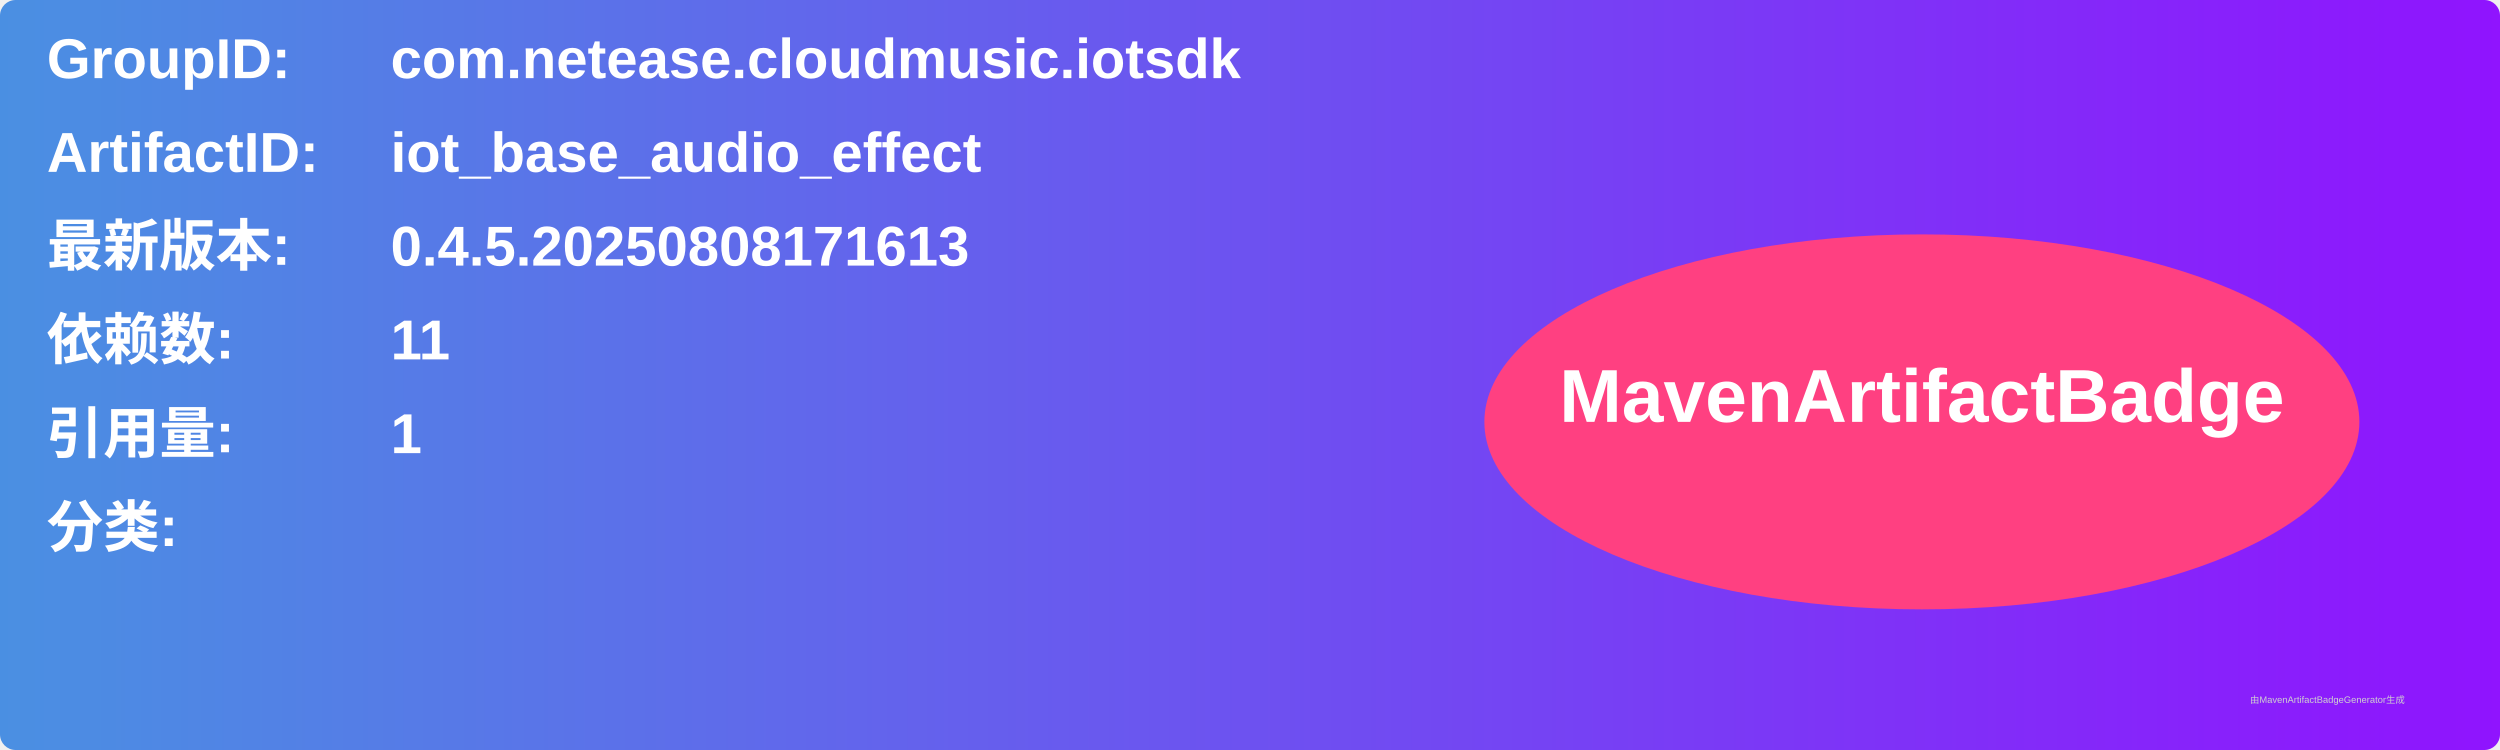
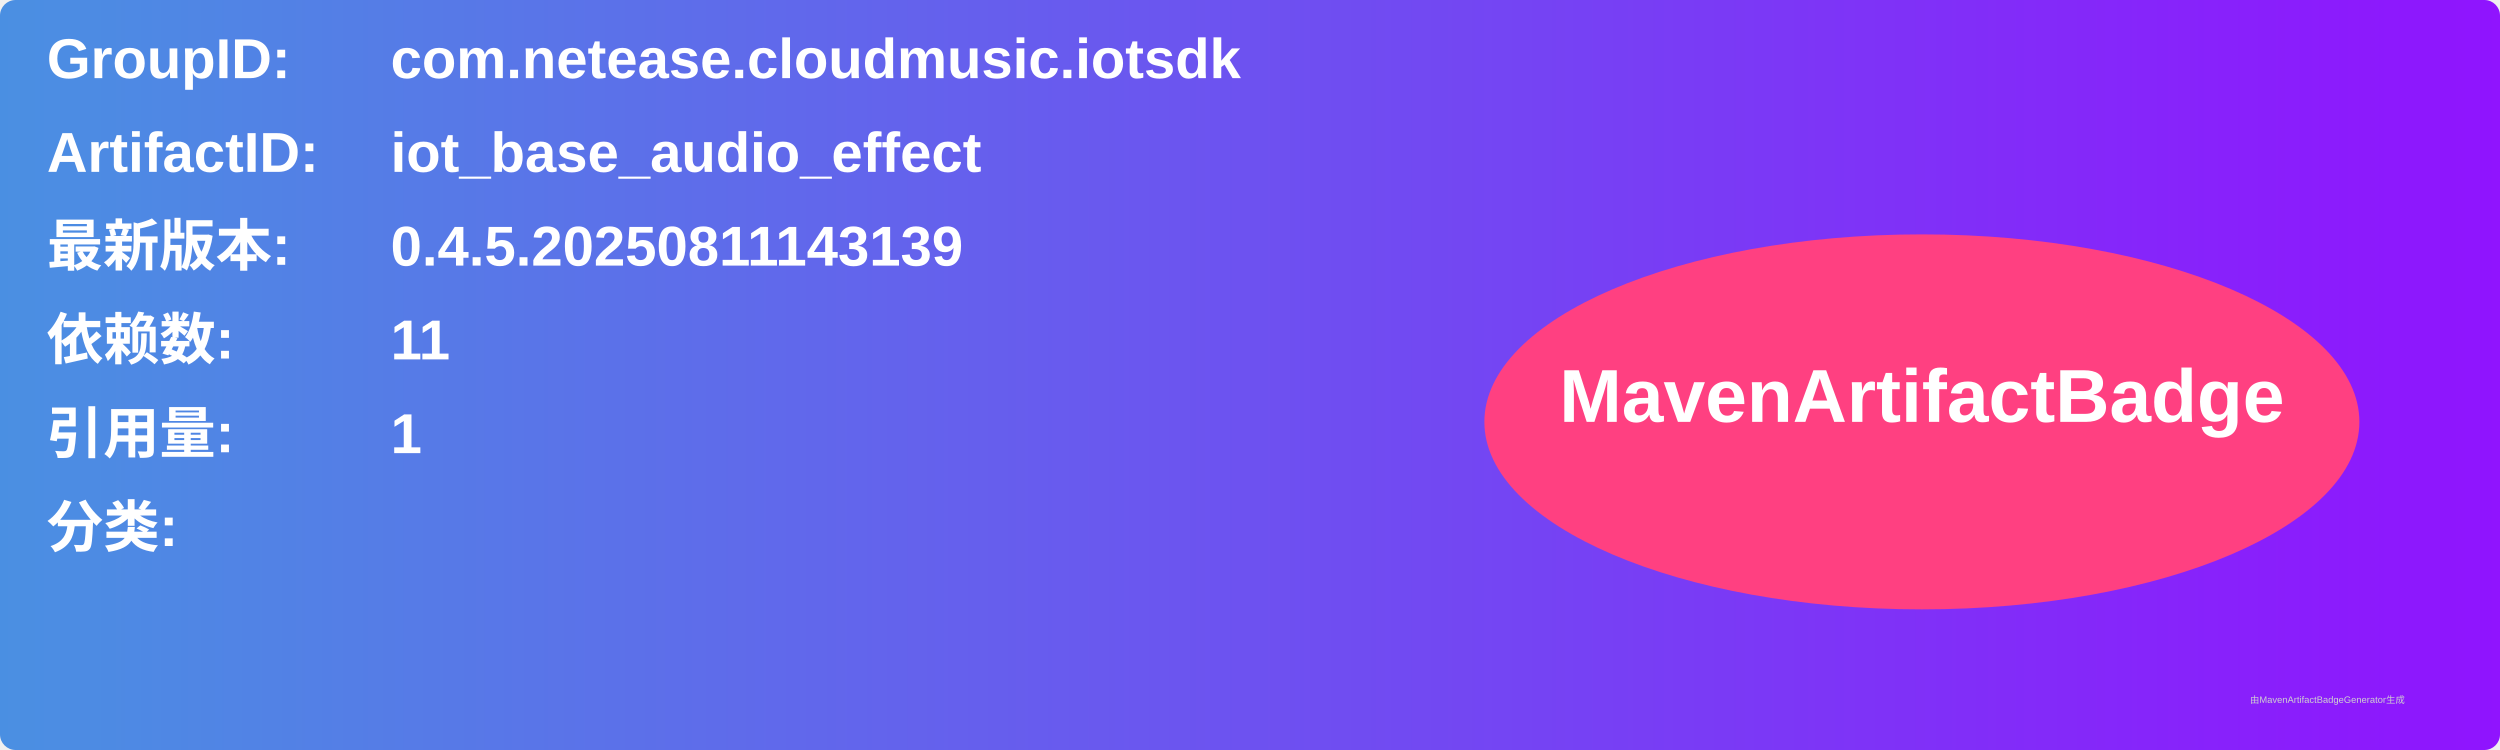
<svg xmlns="http://www.w3.org/2000/svg" width="800" height="240" viewBox="0 0 800 240">
  <linearGradient id="grad" x1="0%" y1="0%" x2="100%" y2="0%">
    <stop offset="0%" stop-color="#4a90e2" />
    <stop offset="100%" stop-color="#9013fe" />
  </linearGradient>
  <rect width="100%" height="100%" rx="5" ry="5" fill="url(#grad)" />
  <g transform="translate(15, 15)">
    <text x="0" y="10" font-family="Arial" font-size="18" fill="white" font-weight="bold" width="260">GroupID:</text>
    <text x="110" y="10" font-family="Arial" font-size="18" fill="white" font-weight="bold" width="460">com.netease.cloudmusic.iotsdk</text>
    <text x="0" y="40" font-family="Arial" font-size="18" fill="white" font-weight="bold" width="260">ArtifactID:</text>
    <text x="110" y="40" font-family="Arial" font-size="18" fill="white" font-weight="bold" width="460">iot_base_audio_effect</text>
    <text x="0" y="70" font-family="Arial" font-size="18" fill="white" font-weight="bold">最新版本:</text>
    <text x="110" y="70" font-family="Arial" font-size="18" fill="white" font-weight="bold">
-       <tspan font-weight="bold">0.4.5.20250808171613</tspan>
+       <tspan font-weight="bold">0.4.5.20250811143139</tspan>
    </text>
    <text x="0" y="100" font-family="Arial" font-size="18" fill="white" font-weight="bold">依赖数: </text>
    <text x="110" y="100" font-family="Arial" font-size="18" fill="white">
      <tspan font-weight="bold">11</tspan>
    </text>
    <text x="0" y="130" font-family="Arial" font-size="18" fill="white" font-weight="bold">引用量: </text>
    <text x="110" y="130" font-family="Arial" font-size="18" fill="white">
      <tspan font-weight="bold">1</tspan>
    </text>
    <text x="0" y="160" font-family="Arial" font-size="18" fill="white" font-weight="bold">分类:</text>
    <text x="10" y="190" font-family="Arial" font-size="10" fill="white">
      <tspan font-weight="bold" />
    </text>
    <ellipse cx="600" cy="120" rx="140" ry="60" fill="#ff4081" />
    <text x="600" y="120" text-anchor="middle" font-family="Arial" font-size="24" fill="white" font-weight="bold">MavenArtifactBadge</text>
  </g>
  <text x="720" y="225" font-family="Arial" font-size="3" fill="#d0d0d0">由MavenArtifactBadgeGenerator生成</text>
</svg>
